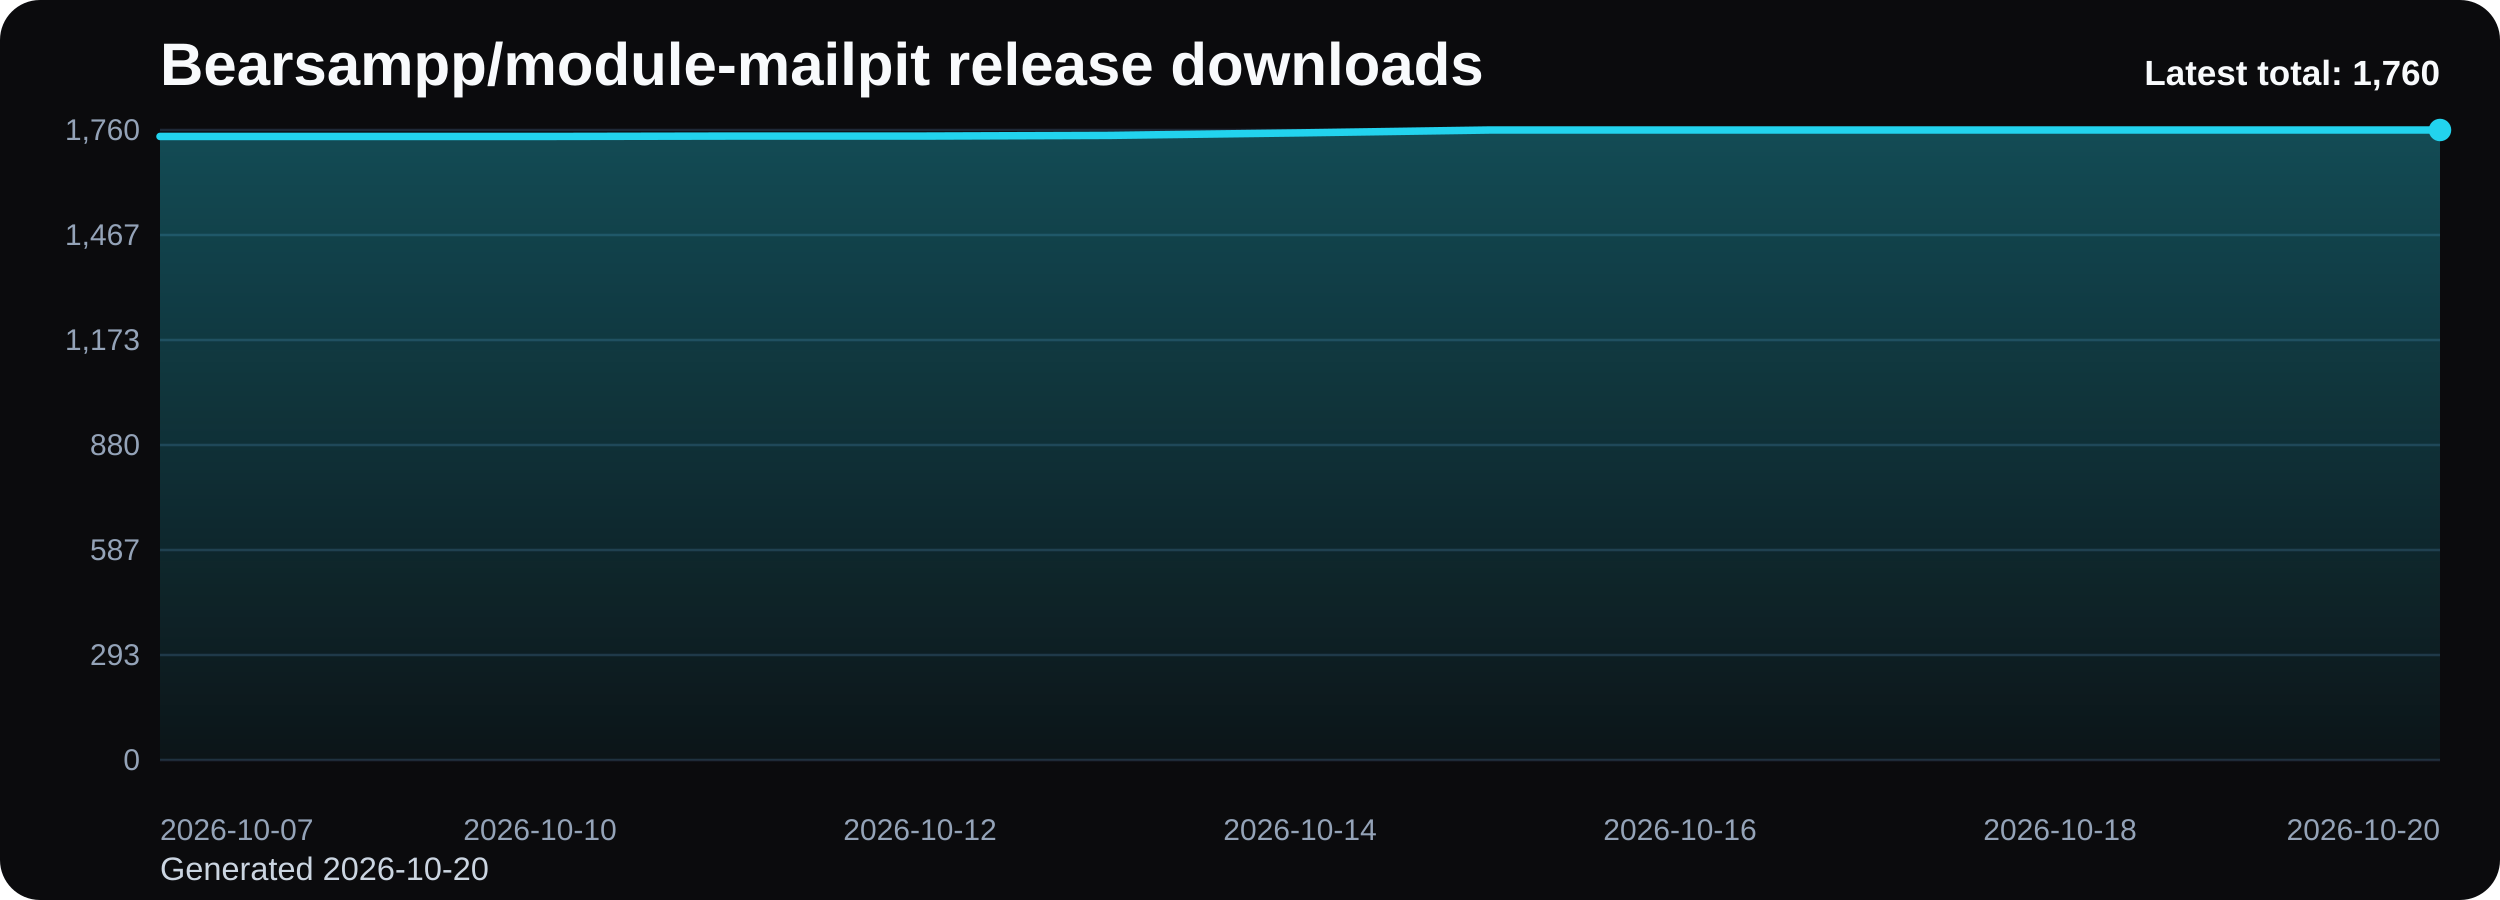
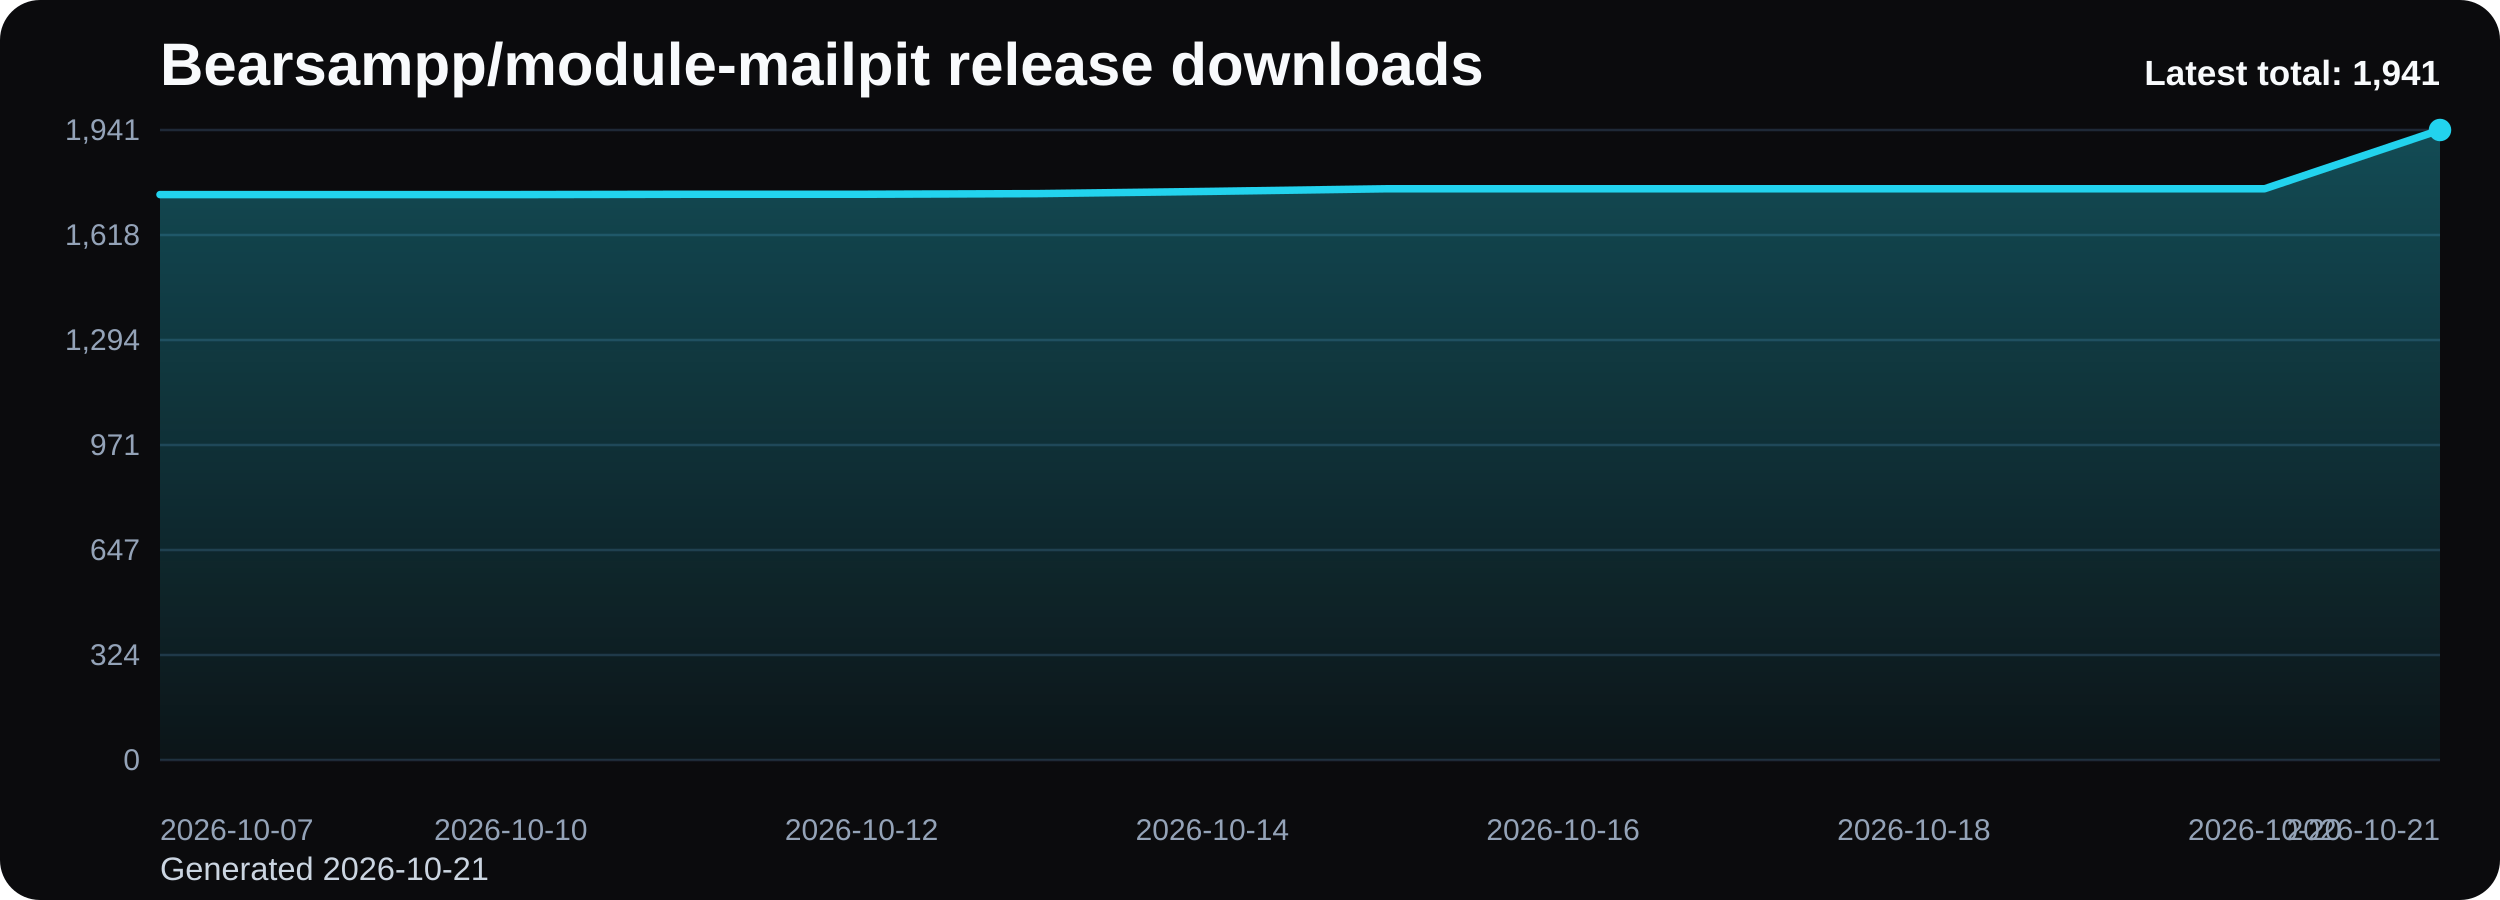
<svg xmlns="http://www.w3.org/2000/svg" viewBox="0 0 1000 360" role="img" aria-label="Bearsampp/module-mailpit release downloads chart">
  <defs>
    <linearGradient id="fill-total-trend-black" x1="0" y1="0" x2="0" y2="1">
      <stop offset="0%" stop-color="#22d3ee" stop-opacity="0.32" />
      <stop offset="100%" stop-color="#22d3ee" stop-opacity="0.05" />
    </linearGradient>
    <style>
      .bg { fill: #0b0b0d; }
      .title { font: 700 24px Arial, sans-serif; fill: #f8fafc; }
      .sub { font: 400 13px Arial, sans-serif; fill: #cbd5e1; }
      .grid { stroke: #1f2937; stroke-width: 1; }
      .axis { font: 400 12px Arial, sans-serif; fill: #94a3b8; }
      .line { fill: none; stroke: #22d3ee; stroke-width: 3; stroke-linecap: round; stroke-linejoin: round; }
      .dot { fill: #22d3ee; }
      .value { font: 600 11px Arial, sans-serif; fill: #cbd5e1; }
      .latest { font: 700 14px Arial, sans-serif; fill: #f8fafc; }
    </style>
  </defs>
  <rect class="bg" x="0" y="0" width="1000" height="360" rx="16" />
  <text class="title" x="64" y="34">Bearsampp/module-mailpit release downloads</text>
-   <text class="sub" x="64" y="352">Generated 2026-10-20</text>
+   <text class="sub" x="64" y="352">Generated 2026-10-21</text>
  <line x1="64" y1="52.00" x2="976" y2="52.00" class="grid" />
-   <text x="56" y="56.00" text-anchor="end" class="axis">1,760</text>
+   <text x="56" y="56.00" text-anchor="end" class="axis">1,941</text>
  <line x1="64" y1="94.00" x2="976" y2="94.00" class="grid" />
-   <text x="56" y="98.00" text-anchor="end" class="axis">1,467</text>
+   <text x="56" y="98.00" text-anchor="end" class="axis">1,618</text>
  <line x1="64" y1="136.00" x2="976" y2="136.00" class="grid" />
-   <text x="56" y="140.00" text-anchor="end" class="axis">1,173</text>
+   <text x="56" y="140.00" text-anchor="end" class="axis">1,294</text>
  <line x1="64" y1="178.00" x2="976" y2="178.00" class="grid" />
-   <text x="56" y="182.00" text-anchor="end" class="axis">880</text>
+   <text x="56" y="182.00" text-anchor="end" class="axis">971</text>
  <line x1="64" y1="220.00" x2="976" y2="220.00" class="grid" />
-   <text x="56" y="224.00" text-anchor="end" class="axis">587</text>
+   <text x="56" y="224.00" text-anchor="end" class="axis">647</text>
  <line x1="64" y1="262.00" x2="976" y2="262.00" class="grid" />
-   <text x="56" y="266.00" text-anchor="end" class="axis">293</text>
+   <text x="56" y="266.00" text-anchor="end" class="axis">324</text>
  <line x1="64" y1="304.00" x2="976" y2="304.00" class="grid" />
  <text x="56" y="308.00" text-anchor="end" class="axis">0</text>
-   <path d="M 64.00 304 L 64.00 54.58 L 140.00 54.58 L 216.00 54.58 L 292.00 54.43 L 368.00 54.43 L 444.00 54.15 L 520.00 53.15 L 596.00 52.00 L 672.00 52.00 L 748.00 52.00 L 824.00 52.00 L 900.00 52.00 L 976.00 52.00 L 976.00 304 Z" fill="url(#fill-total-trend-black)" />
-   <polyline class="line" points="64.00,54.58 140.00,54.58 216.00,54.58 292.00,54.43 368.00,54.43 444.00,54.15 520.00,53.15 596.00,52.00 672.00,52.00 748.00,52.00 824.00,52.00 900.00,52.00 976.00,52.00" />
+   <path d="M 64.00 304 L 64.00 77.84 L 134.15 77.84 L 204.31 77.84 L 274.46 77.71 L 344.62 77.71 L 414.77 77.45 L 484.92 76.54 L 555.08 75.50 L 625.23 75.50 L 695.38 75.50 L 765.54 75.50 L 835.69 75.50 L 905.85 75.50 L 976.00 52.00 L 976.00 304 Z" fill="url(#fill-total-trend-black)" />
+   <polyline class="line" points="64.00,77.84 134.15,77.84 204.31,77.84 274.46,77.71 344.62,77.71 414.77,77.45 484.92,76.54 555.08,75.50 625.23,75.50 695.38,75.50 765.54,75.50 835.69,75.50 905.85,75.50 976.00,52.00" />
  <circle class="dot" cx="976.00" cy="52.00" r="4.5" />
  <text class="axis" x="64.00" y="336" text-anchor="start">2026-10-07</text>
-   <text class="axis" x="216.00" y="336" text-anchor="middle">2026-10-10</text>
-   <text class="axis" x="368.00" y="336" text-anchor="middle">2026-10-12</text>
-   <text class="axis" x="520.00" y="336" text-anchor="middle">2026-10-14</text>
-   <text class="axis" x="672.00" y="336" text-anchor="middle">2026-10-16</text>
-   <text class="axis" x="824.00" y="336" text-anchor="middle">2026-10-18</text>
-   <text class="axis" x="976.00" y="336" text-anchor="end">2026-10-20</text>
-   <text class="latest" x="976" y="34" text-anchor="end">Latest total: 1,760</text>
+   <text class="axis" x="204.31" y="336" text-anchor="middle">2026-10-10</text>
+   <text class="axis" x="344.62" y="336" text-anchor="middle">2026-10-12</text>
+   <text class="axis" x="484.92" y="336" text-anchor="middle">2026-10-14</text>
+   <text class="axis" x="625.23" y="336" text-anchor="middle">2026-10-16</text>
+   <text class="axis" x="765.54" y="336" text-anchor="middle">2026-10-18</text>
+   <text class="axis" x="905.85" y="336" text-anchor="middle">2026-10-20</text>
+   <text class="axis" x="976.00" y="336" text-anchor="end">2026-10-21</text>
+   <text class="latest" x="976" y="34" text-anchor="end">Latest total: 1,941</text>
</svg>
